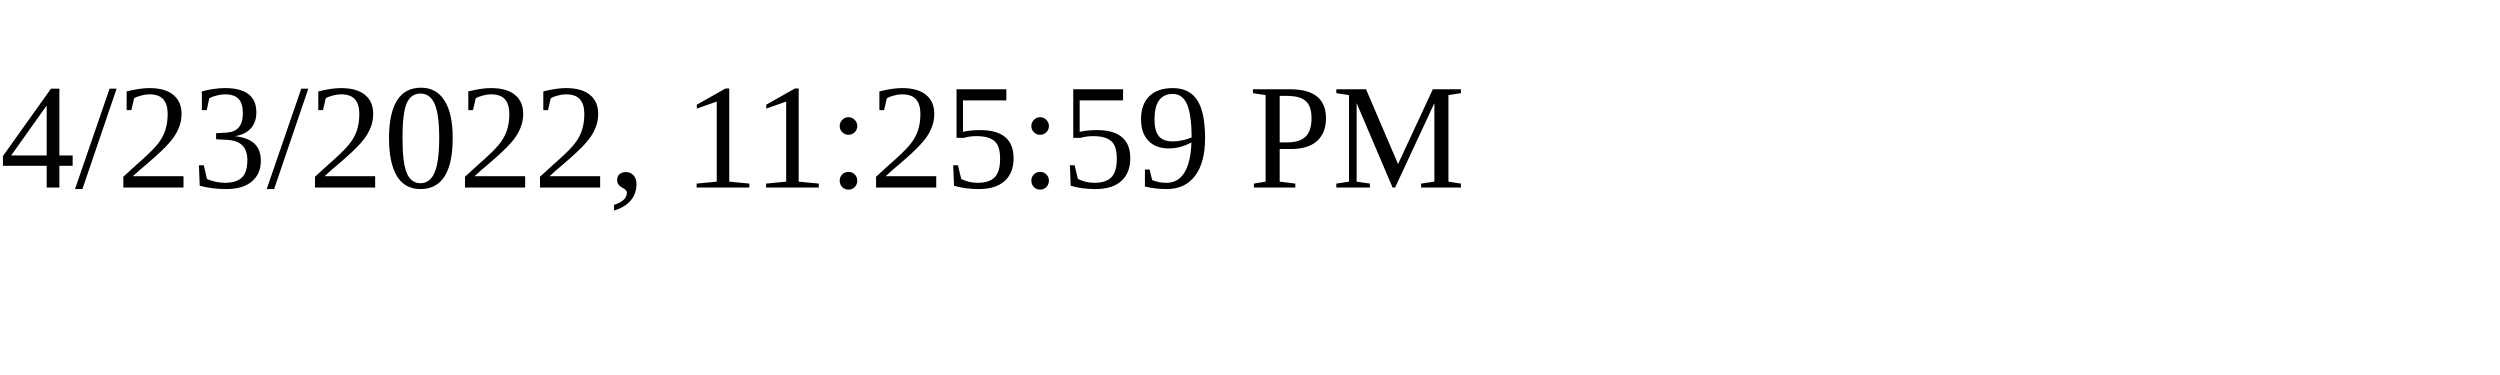
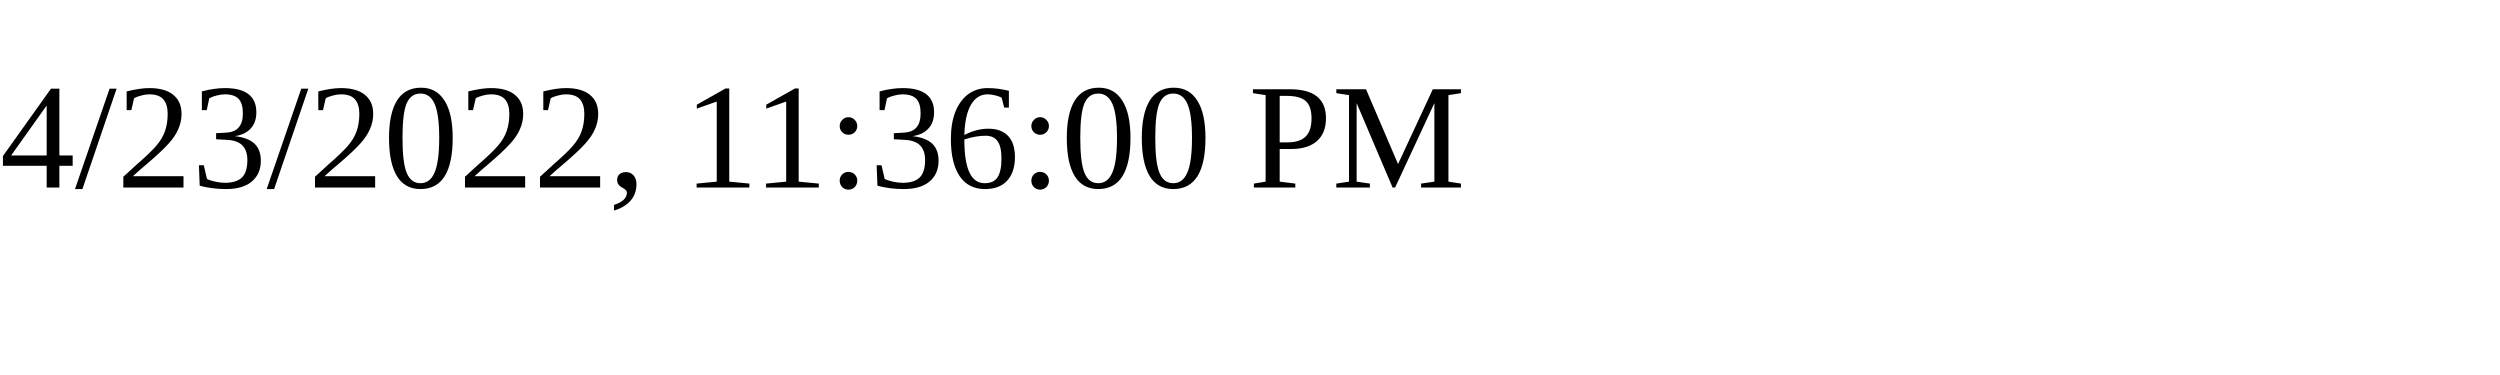
<svg xmlns="http://www.w3.org/2000/svg" height="30" width="200">
-   <text x="0" y="15">4/23/2022, 11:25:59 PM</text>
+   <text x="0" y="15">4/23/2022, 11:36:00 PM</text>
</svg>
